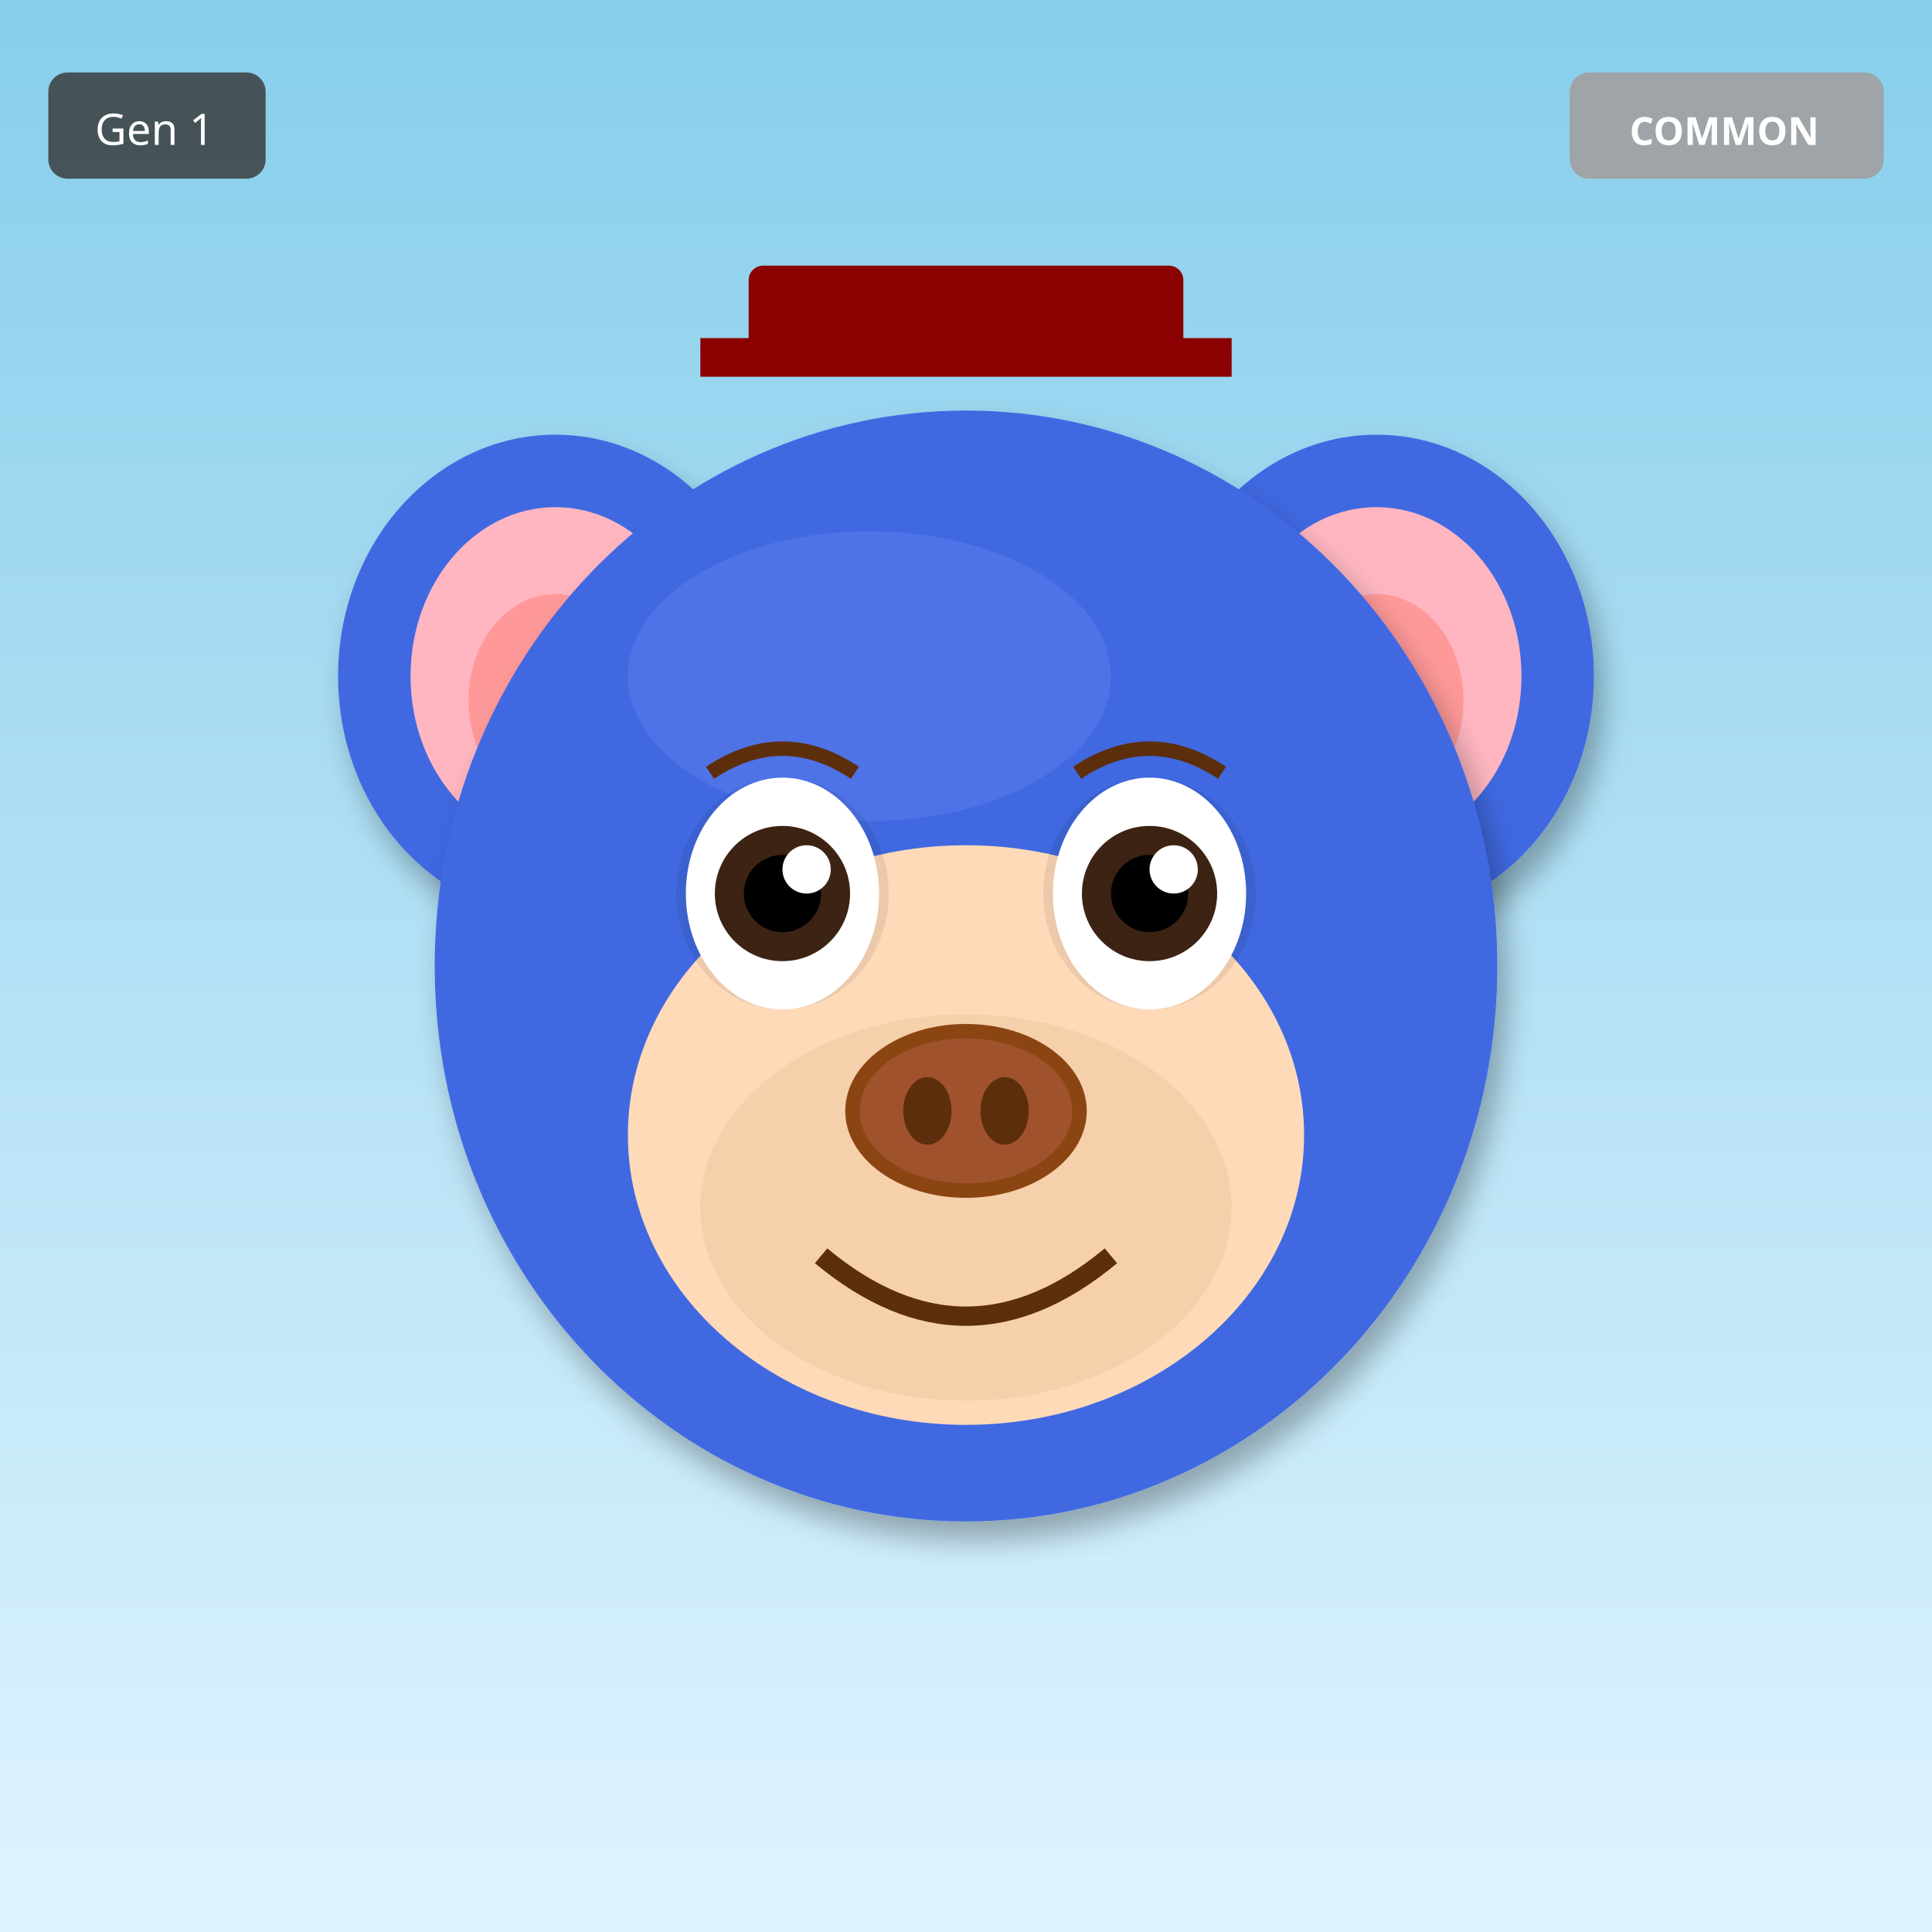
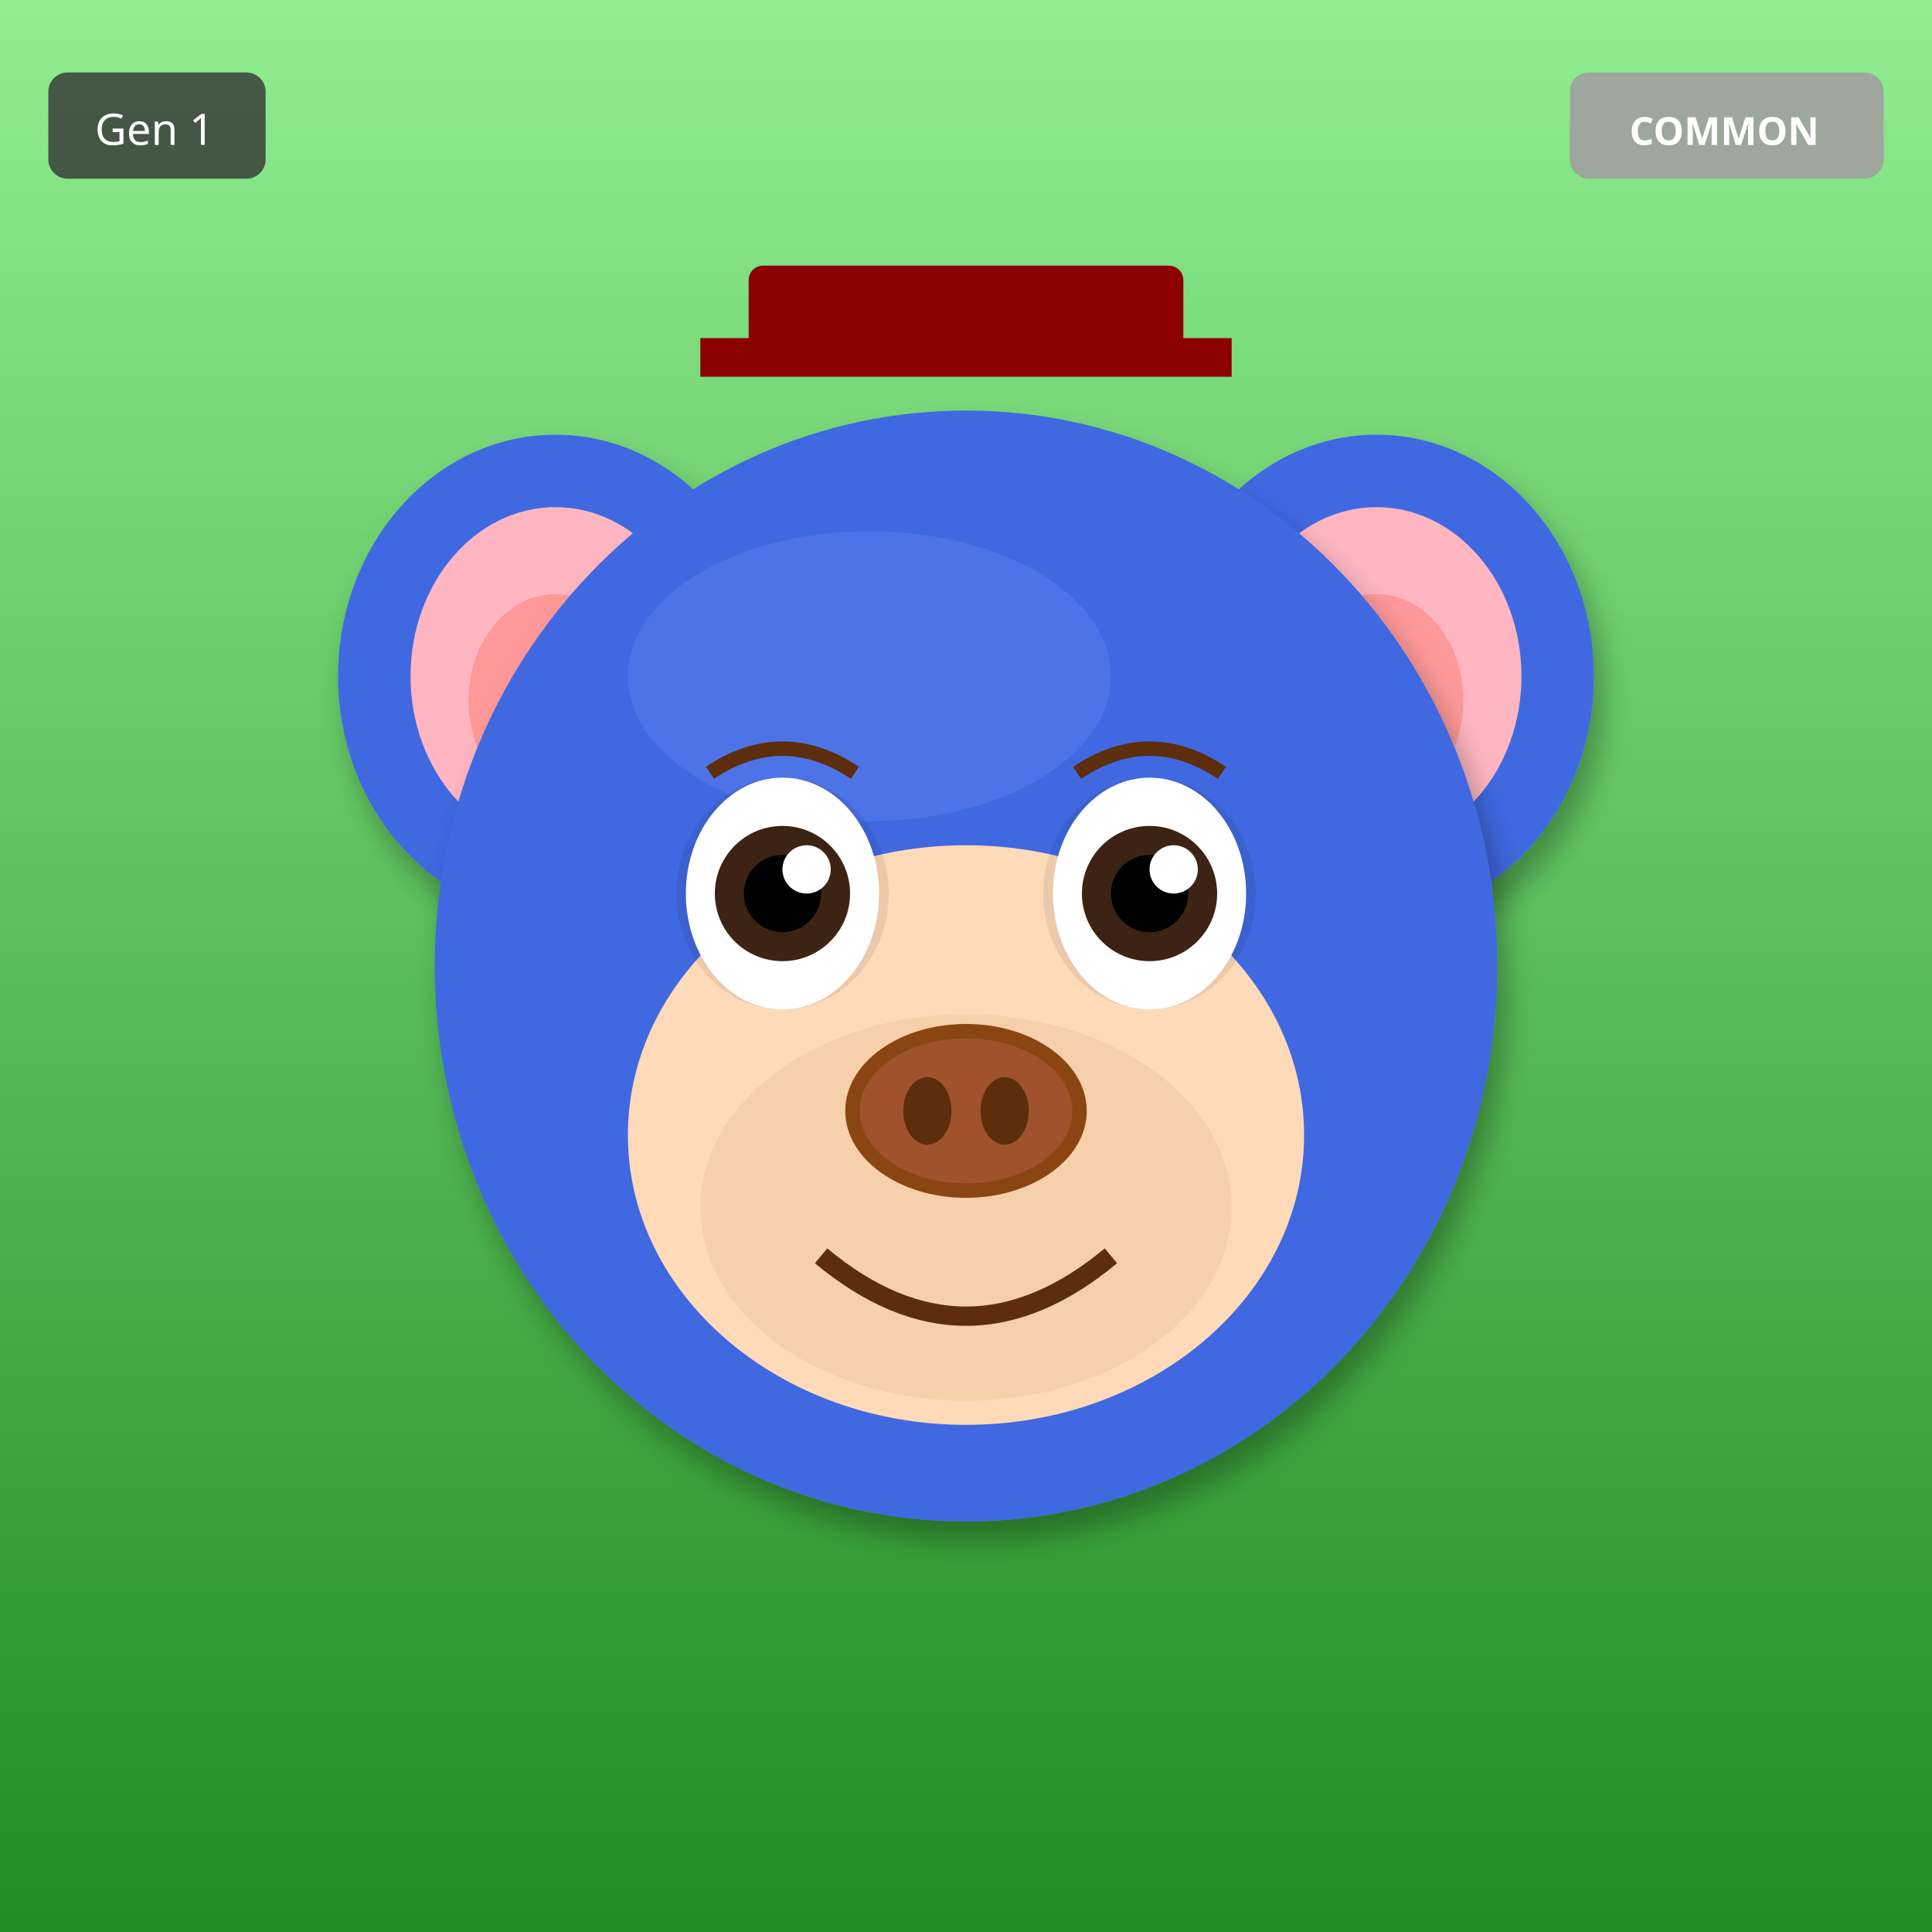
<svg xmlns="http://www.w3.org/2000/svg" width="400" height="400" viewBox="0 0 400 400">
  <defs>
    <filter id="shadow" x="-20%" y="-20%" width="140%" height="140%">
      <feDropShadow dx="2" dy="4" stdDeviation="3" flood-opacity="0.3" />
    </filter>
    <filter id="glow" x="-50%" y="-50%" width="200%" height="200%">
      <feGaussianBlur stdDeviation="8" result="blur" />
      <feMerge>
        <feMergeNode in="blur" />
        <feMergeNode in="SourceGraphic" />
      </feMerge>
    </filter>
    <linearGradient id="rainbow-body" x1="0%" y1="0%" x2="100%" y2="100%">
      <stop offset="0%" stop-color="#FF6B6B" />
      <stop offset="25%" stop-color="#FFE66D" />
      <stop offset="50%" stop-color="#4ECDC4" />
      <stop offset="75%" stop-color="#45B7D1" />
      <stop offset="100%" stop-color="#DDA0DD" />
    </linearGradient>
    <radialGradient id="galaxy-body" cx="30%" cy="30%">
      <stop offset="0%" stop-color="#E6E6FA" />
      <stop offset="50%" stop-color="#9370DB" />
      <stop offset="100%" stop-color="#1A0033" />
    </radialGradient>
    <linearGradient id="holo-body" x1="0%" y1="0%" x2="100%" y2="100%">
      <stop offset="0%" stop-color="#FF00FF" />
      <stop offset="50%" stop-color="#00FFFF" />
      <stop offset="100%" stop-color="#FFFF00" />
    </linearGradient>
    <linearGradient id="sky-gradient" x1="0%" y1="0%" x2="0%" y2="100%">
      <stop offset="0%" stop-color="#87CEEB" />
      <stop offset="100%" stop-color="#E0F4FF" />
    </linearGradient>
    <linearGradient id="grass-gradient" x1="0%" y1="0%" x2="0%" y2="100%">
      <stop offset="0%" stop-color="#90EE90" />
      <stop offset="100%" stop-color="#228B22" />
    </linearGradient>
    <linearGradient id="sunset-gradient" x1="0%" y1="0%" x2="0%" y2="100%">
      <stop offset="0%" stop-color="#FF6B6B" />
      <stop offset="50%" stop-color="#FFE66D" />
      <stop offset="100%" stop-color="#4ECDC4" />
    </linearGradient>
    <linearGradient id="aurora-gradient" x1="0%" y1="0%" x2="100%" y2="100%">
      <stop offset="0%" stop-color="#0D1B2A" />
      <stop offset="30%" stop-color="#00FF7F" />
      <stop offset="70%" stop-color="#FF00FF" />
      <stop offset="100%" stop-color="#0D1B2A" />
    </linearGradient>
    <radialGradient id="multiverse-gradient" cx="50%" cy="50%">
      <stop offset="0%" stop-color="#FFD700" />
      <stop offset="40%" stop-color="#FF00FF" />
      <stop offset="70%" stop-color="#00FFFF" />
      <stop offset="100%" stop-color="#000" />
    </radialGradient>
    <linearGradient id="rift-gradient" x1="0%" y1="0%" x2="100%" y2="100%">
      <stop offset="0%" stop-color="#000" />
      <stop offset="30%" stop-color="#9400D3" />
      <stop offset="50%" stop-color="#00FFFF" />
      <stop offset="70%" stop-color="#9400D3" />
      <stop offset="100%" stop-color="#000" />
    </linearGradient>
    <linearGradient id="heaven-gradient" x1="0%" y1="0%" x2="0%" y2="100%">
      <stop offset="0%" stop-color="#FFF" />
      <stop offset="50%" stop-color="#FFD700" stop-opacity="0.3" />
      <stop offset="100%" stop-color="#F0F8FF" />
    </linearGradient>
    <clipPath id="head-clip">
      <ellipse cx="200" cy="200" rx="110" ry="115" />
    </clipPath>
  </defs>
-   <rect width="400" height="400" fill="url(#sky-gradient)" />
+   <rect width="400" height="400" fill="url(#grass-gradient)" />
  <ellipse cx="115" cy="140" rx="45" ry="50" fill="#4169E1" filter="url(#shadow)" />
  <ellipse cx="115" cy="140" rx="30" ry="35" fill="#FFB6C1" />
  <ellipse cx="115" cy="145" rx="18" ry="22" fill="#FF9999" />
  <ellipse cx="285" cy="140" rx="45" ry="50" fill="#4169E1" filter="url(#shadow)" />
  <ellipse cx="285" cy="140" rx="30" ry="35" fill="#FFB6C1" />
  <ellipse cx="285" cy="145" rx="18" ry="22" fill="#FF9999" />
  <ellipse cx="200" cy="200" rx="110" ry="115" fill="#4169E1" filter="url(#shadow)" />
  <ellipse cx="180" cy="140" rx="50" ry="30" fill="#6B8BF5" opacity="0.3" />
  <ellipse cx="200" cy="235" rx="70" ry="60" fill="#FFDAB9" />
  <ellipse cx="200" cy="250" rx="55" ry="40" fill="#DEB887" opacity="0.3" />
  <ellipse cx="162" cy="185" rx="22" ry="24" fill="#000" opacity="0.08" />
  <ellipse cx="238" cy="185" rx="22" ry="24" fill="#000" opacity="0.08" />
  <ellipse cx="162" cy="185" rx="20" ry="24" fill="white" />
  <circle cx="162" cy="185" r="14" fill="#3D2314" />
  <circle cx="162" cy="185" r="8" fill="#000" />
  <circle cx="167" cy="180" r="5" fill="white" />
  <ellipse cx="238" cy="185" rx="20" ry="24" fill="white" />
  <circle cx="238" cy="185" r="14" fill="#3D2314" />
  <circle cx="238" cy="185" r="8" fill="#000" />
  <circle cx="243" cy="180" r="5" fill="white" />
  <g>
    <ellipse cx="200" cy="230" rx="25" ry="18" fill="#8B4513" />
    <ellipse cx="200" cy="230" rx="22" ry="15" fill="#A0522D" />
    <ellipse cx="192" cy="230" rx="5" ry="7" fill="#5D2E0C" />
    <ellipse cx="208" cy="230" rx="5" ry="7" fill="#5D2E0C" />
  </g>
  <path d="M170 260 Q200 285 230 260" stroke="#5D2E0C" stroke-width="4" fill="none" />
  <path d="M147 160 Q162 150 177 160" stroke="#5D2E0C" stroke-width="3" fill="none" />
  <path d="M223 160 Q238 150 253 160" stroke="#5D2E0C" stroke-width="3" fill="none" />
  <rect x="155" y="55" width="90" height="18" rx="3" fill="#8B0000" />
  <rect x="145" y="70" width="110" height="8" fill="#8B0000" />
  <g transform="translate(325, 15)">
    <rect width="65" height="22" rx="4" fill="#A0A0A0" opacity="0.9" />
    <text x="32" y="15" font-size="8" fill="#FFF" text-anchor="middle" font-family="sans-serif" font-weight="bold">COMMON</text>
  </g>
  <g transform="translate(10, 15)">
    <rect width="45" height="22" rx="4" fill="#333" opacity="0.8" />
    <text x="22" y="15" font-size="9" fill="#FFF" text-anchor="middle" font-family="sans-serif">Gen 1</text>
  </g>
</svg>
